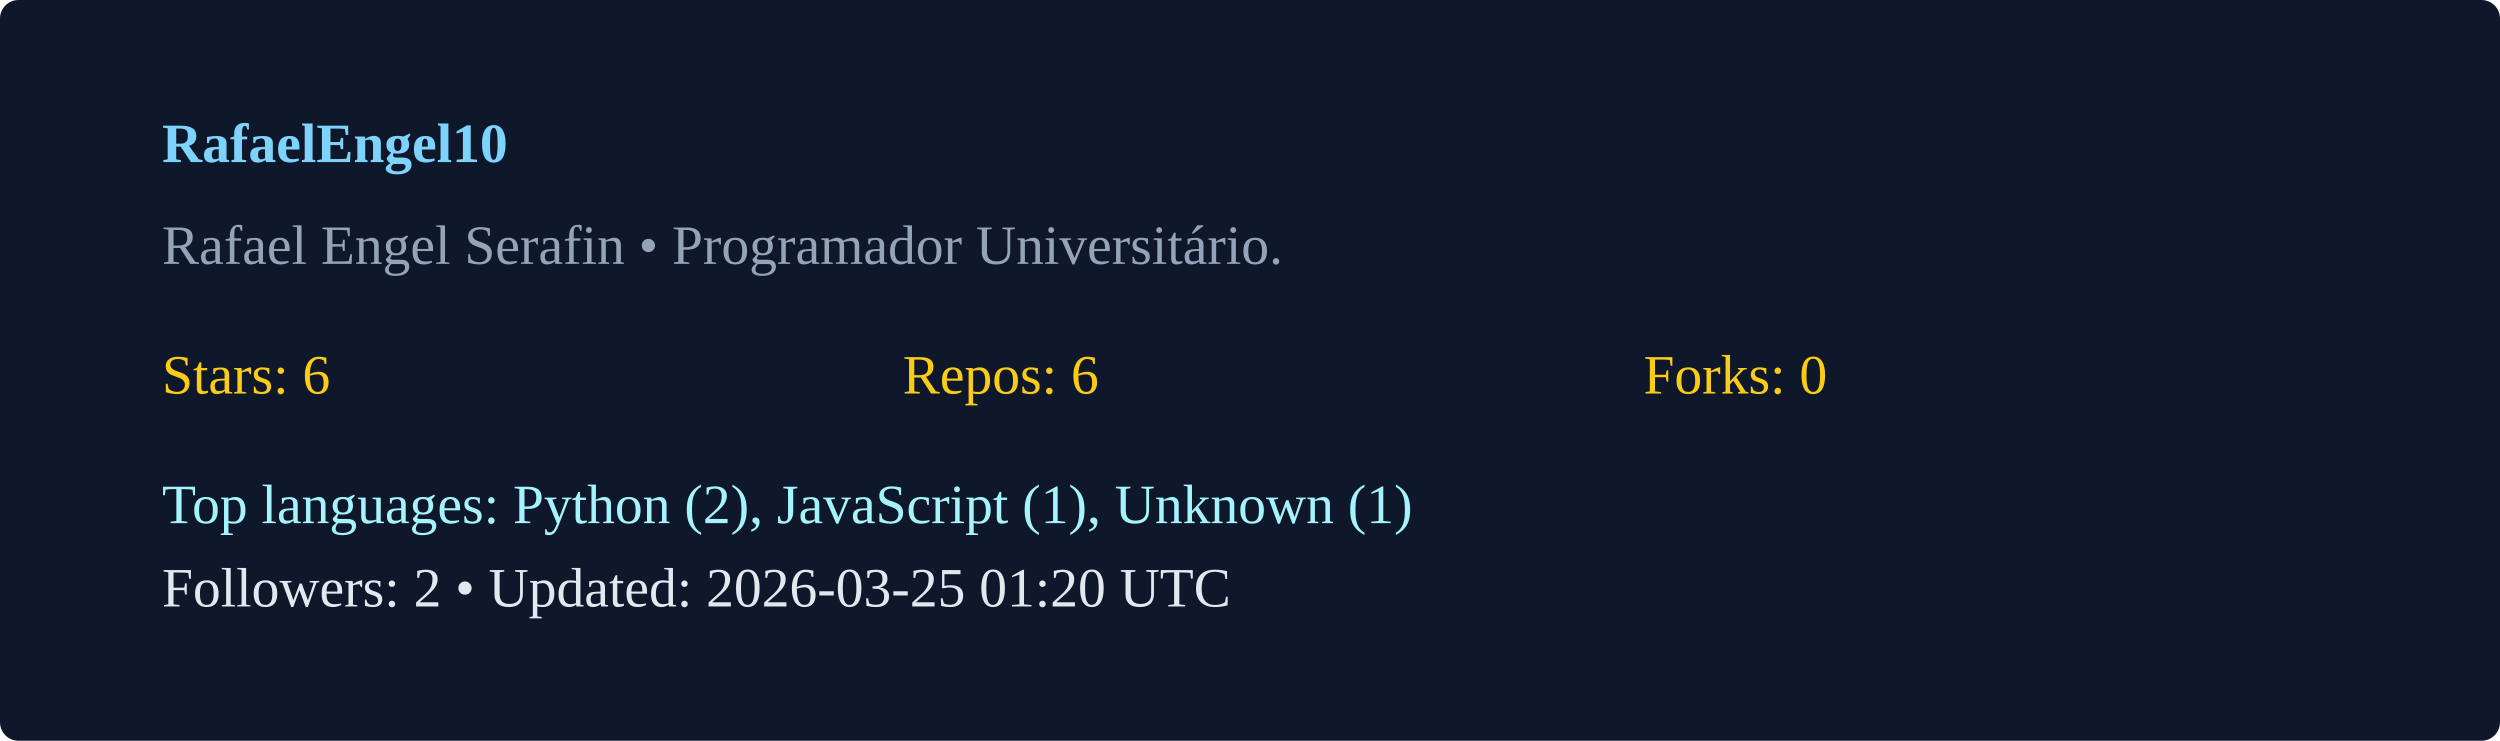
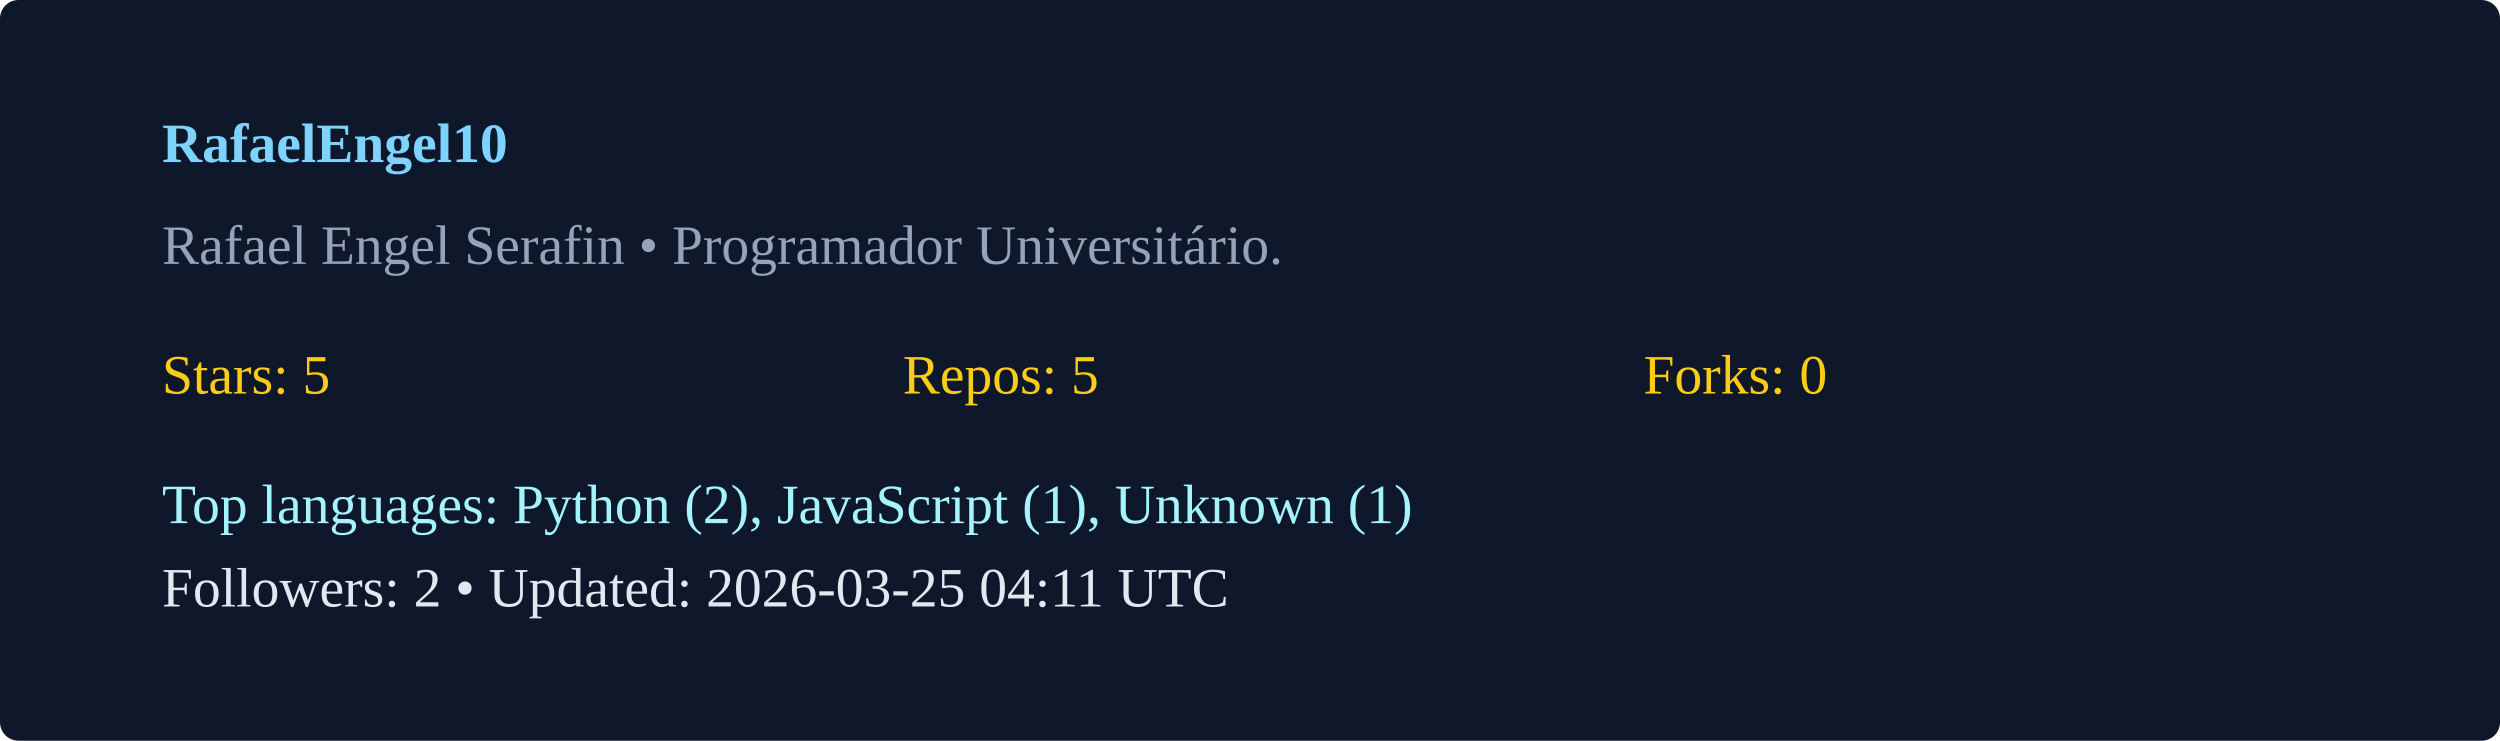
<svg xmlns="http://www.w3.org/2000/svg" width="540" height="160" viewBox="0 0 540 160">
  <rect width="100%" height="100%" rx="4" fill="#0f172a" />
  <g transform="translate(35,35)">
    <text x="0" y="0" fill="#7dd3fc" font-weight="600">RafaelEngel10</text>
    <text x="0" y="22" fill="#94a3b8">Rafael Engel Serafin  • Programador Universitário. </text>
    <g transform="translate(0,50)">
-       <text x="0" y="0" fill="#facc15">Stars: 6</text>
-       <text x="160" y="0" fill="#facc15">Repos: 6</text>
+       <text x="0" y="0" fill="#facc15">Stars: 5</text>
+       <text x="160" y="0" fill="#facc15">Repos: 5</text>
      <text x="320" y="0" fill="#facc15">Forks: 0</text>
      <text x="0" y="28" fill="#a5f3fc">Top languages: Python (2), JavaScript (1), Unknown (1)</text>
-       <text x="0" y="46" fill="#e2e8f0">Followers: 2 • Updated: 2026-03-25 01:20 UTC</text>
+       <text x="0" y="46" fill="#e2e8f0">Followers: 2 • Updated: 2026-03-25 04:11 UTC</text>
    </g>
  </g>
</svg>
